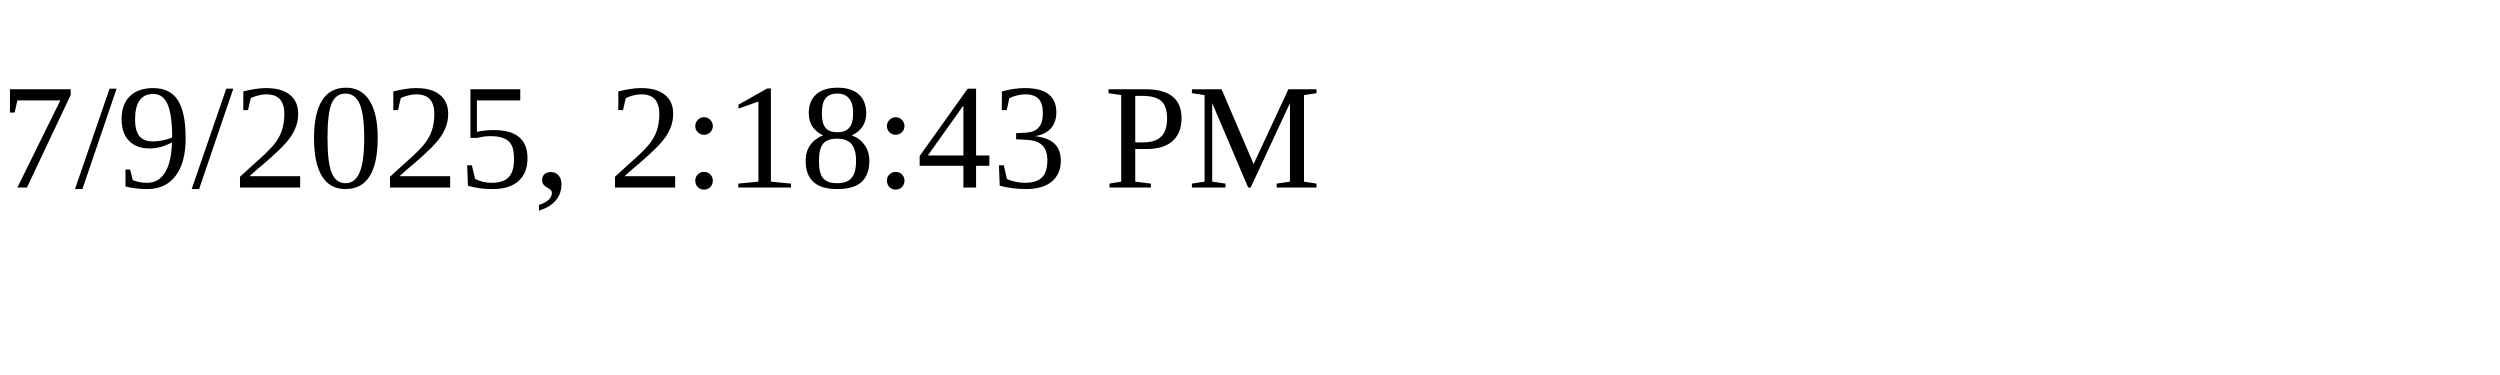
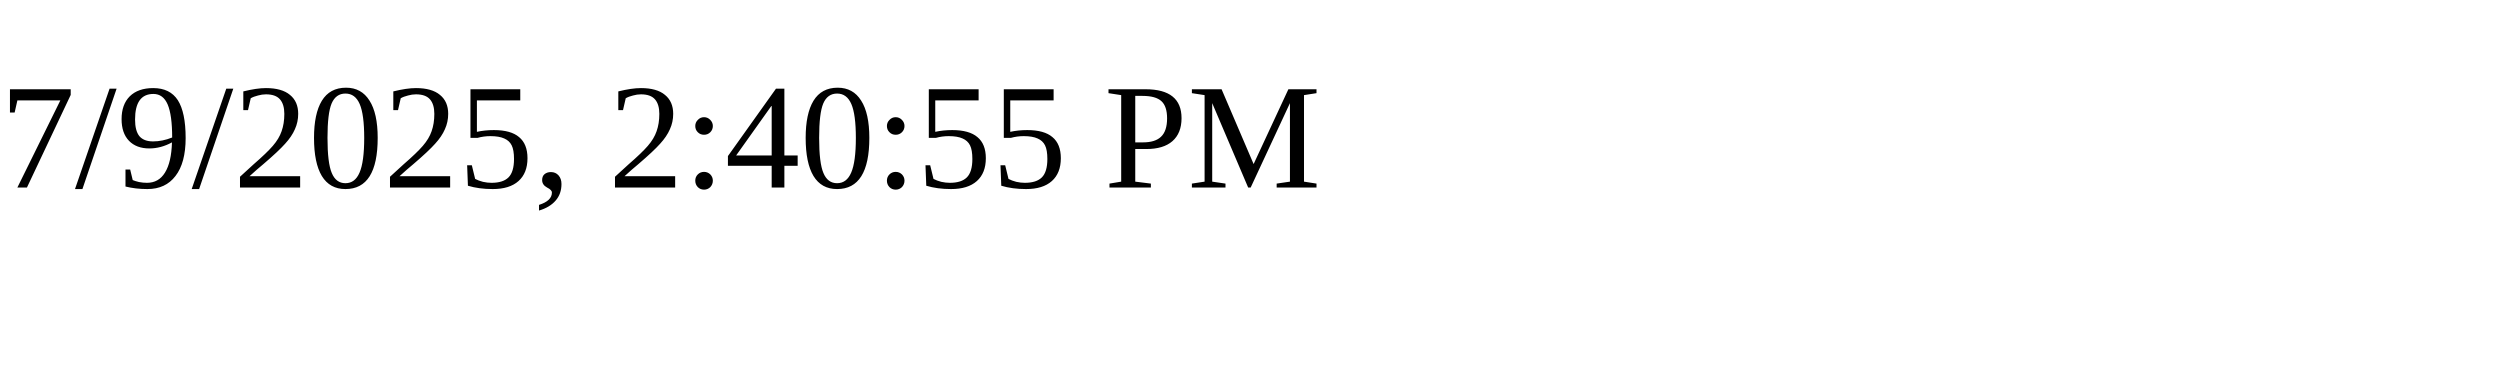
<svg xmlns="http://www.w3.org/2000/svg" height="30" width="200">
-   <text x="0" y="15">7/9/2025, 2:18:43 PM</text>
+   <text x="0" y="15">7/9/2025, 2:40:55 PM</text>
</svg>
